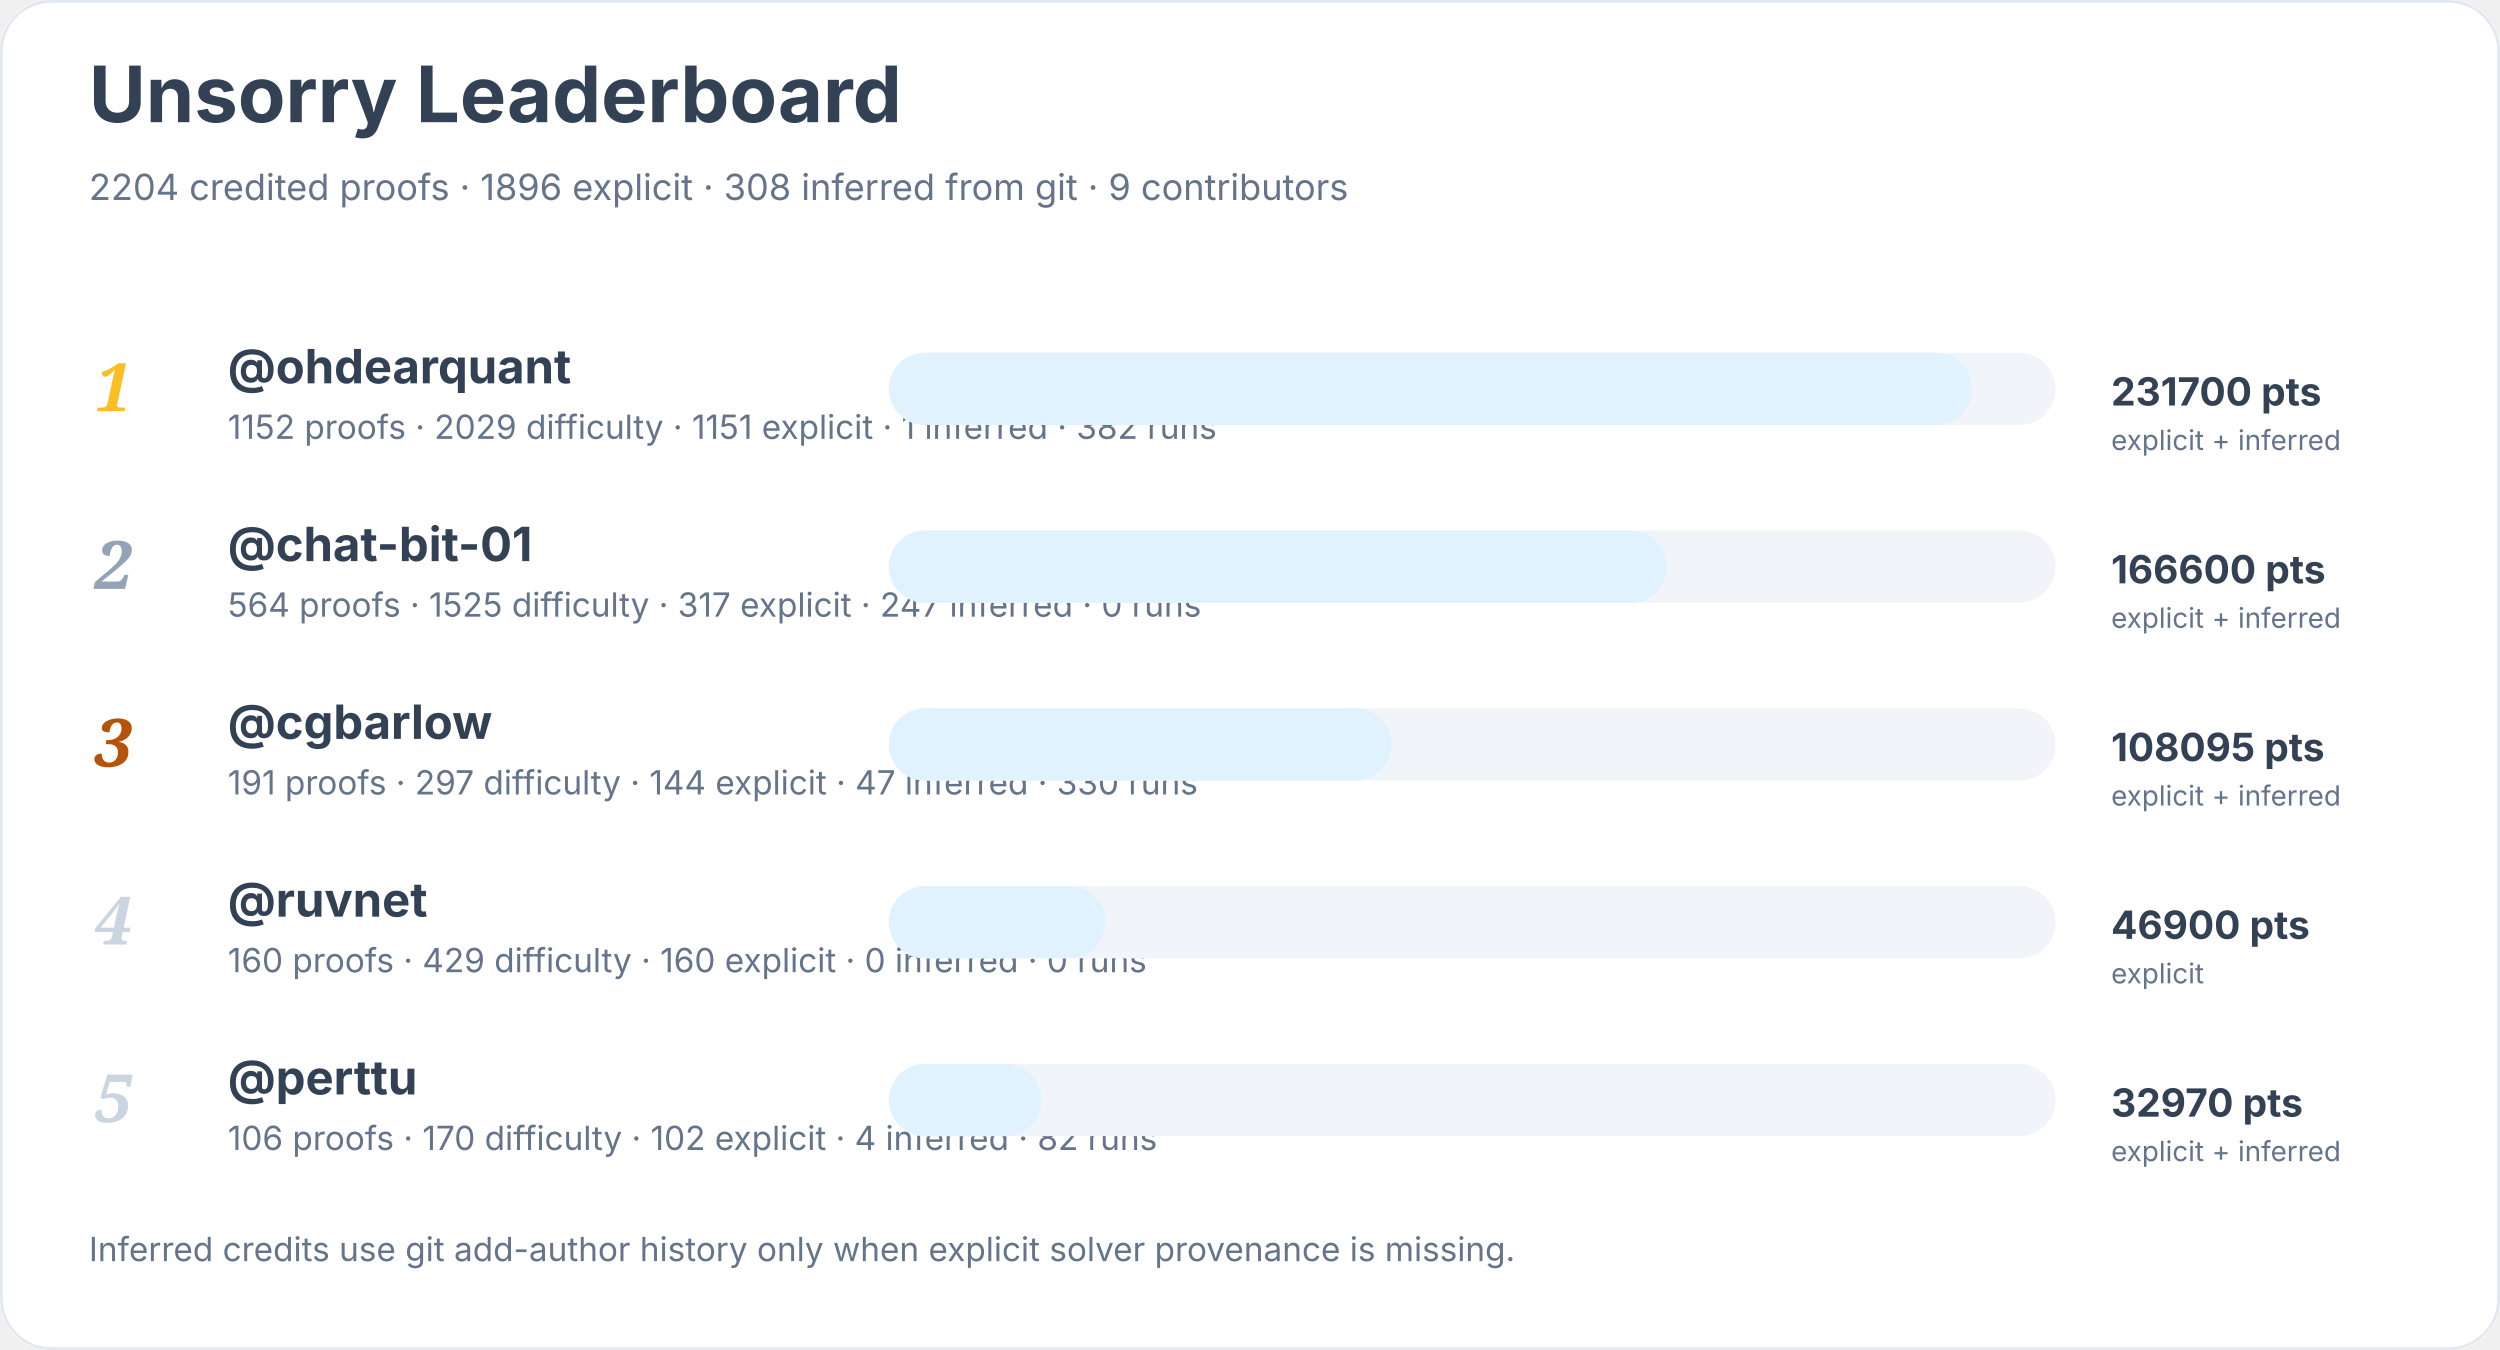
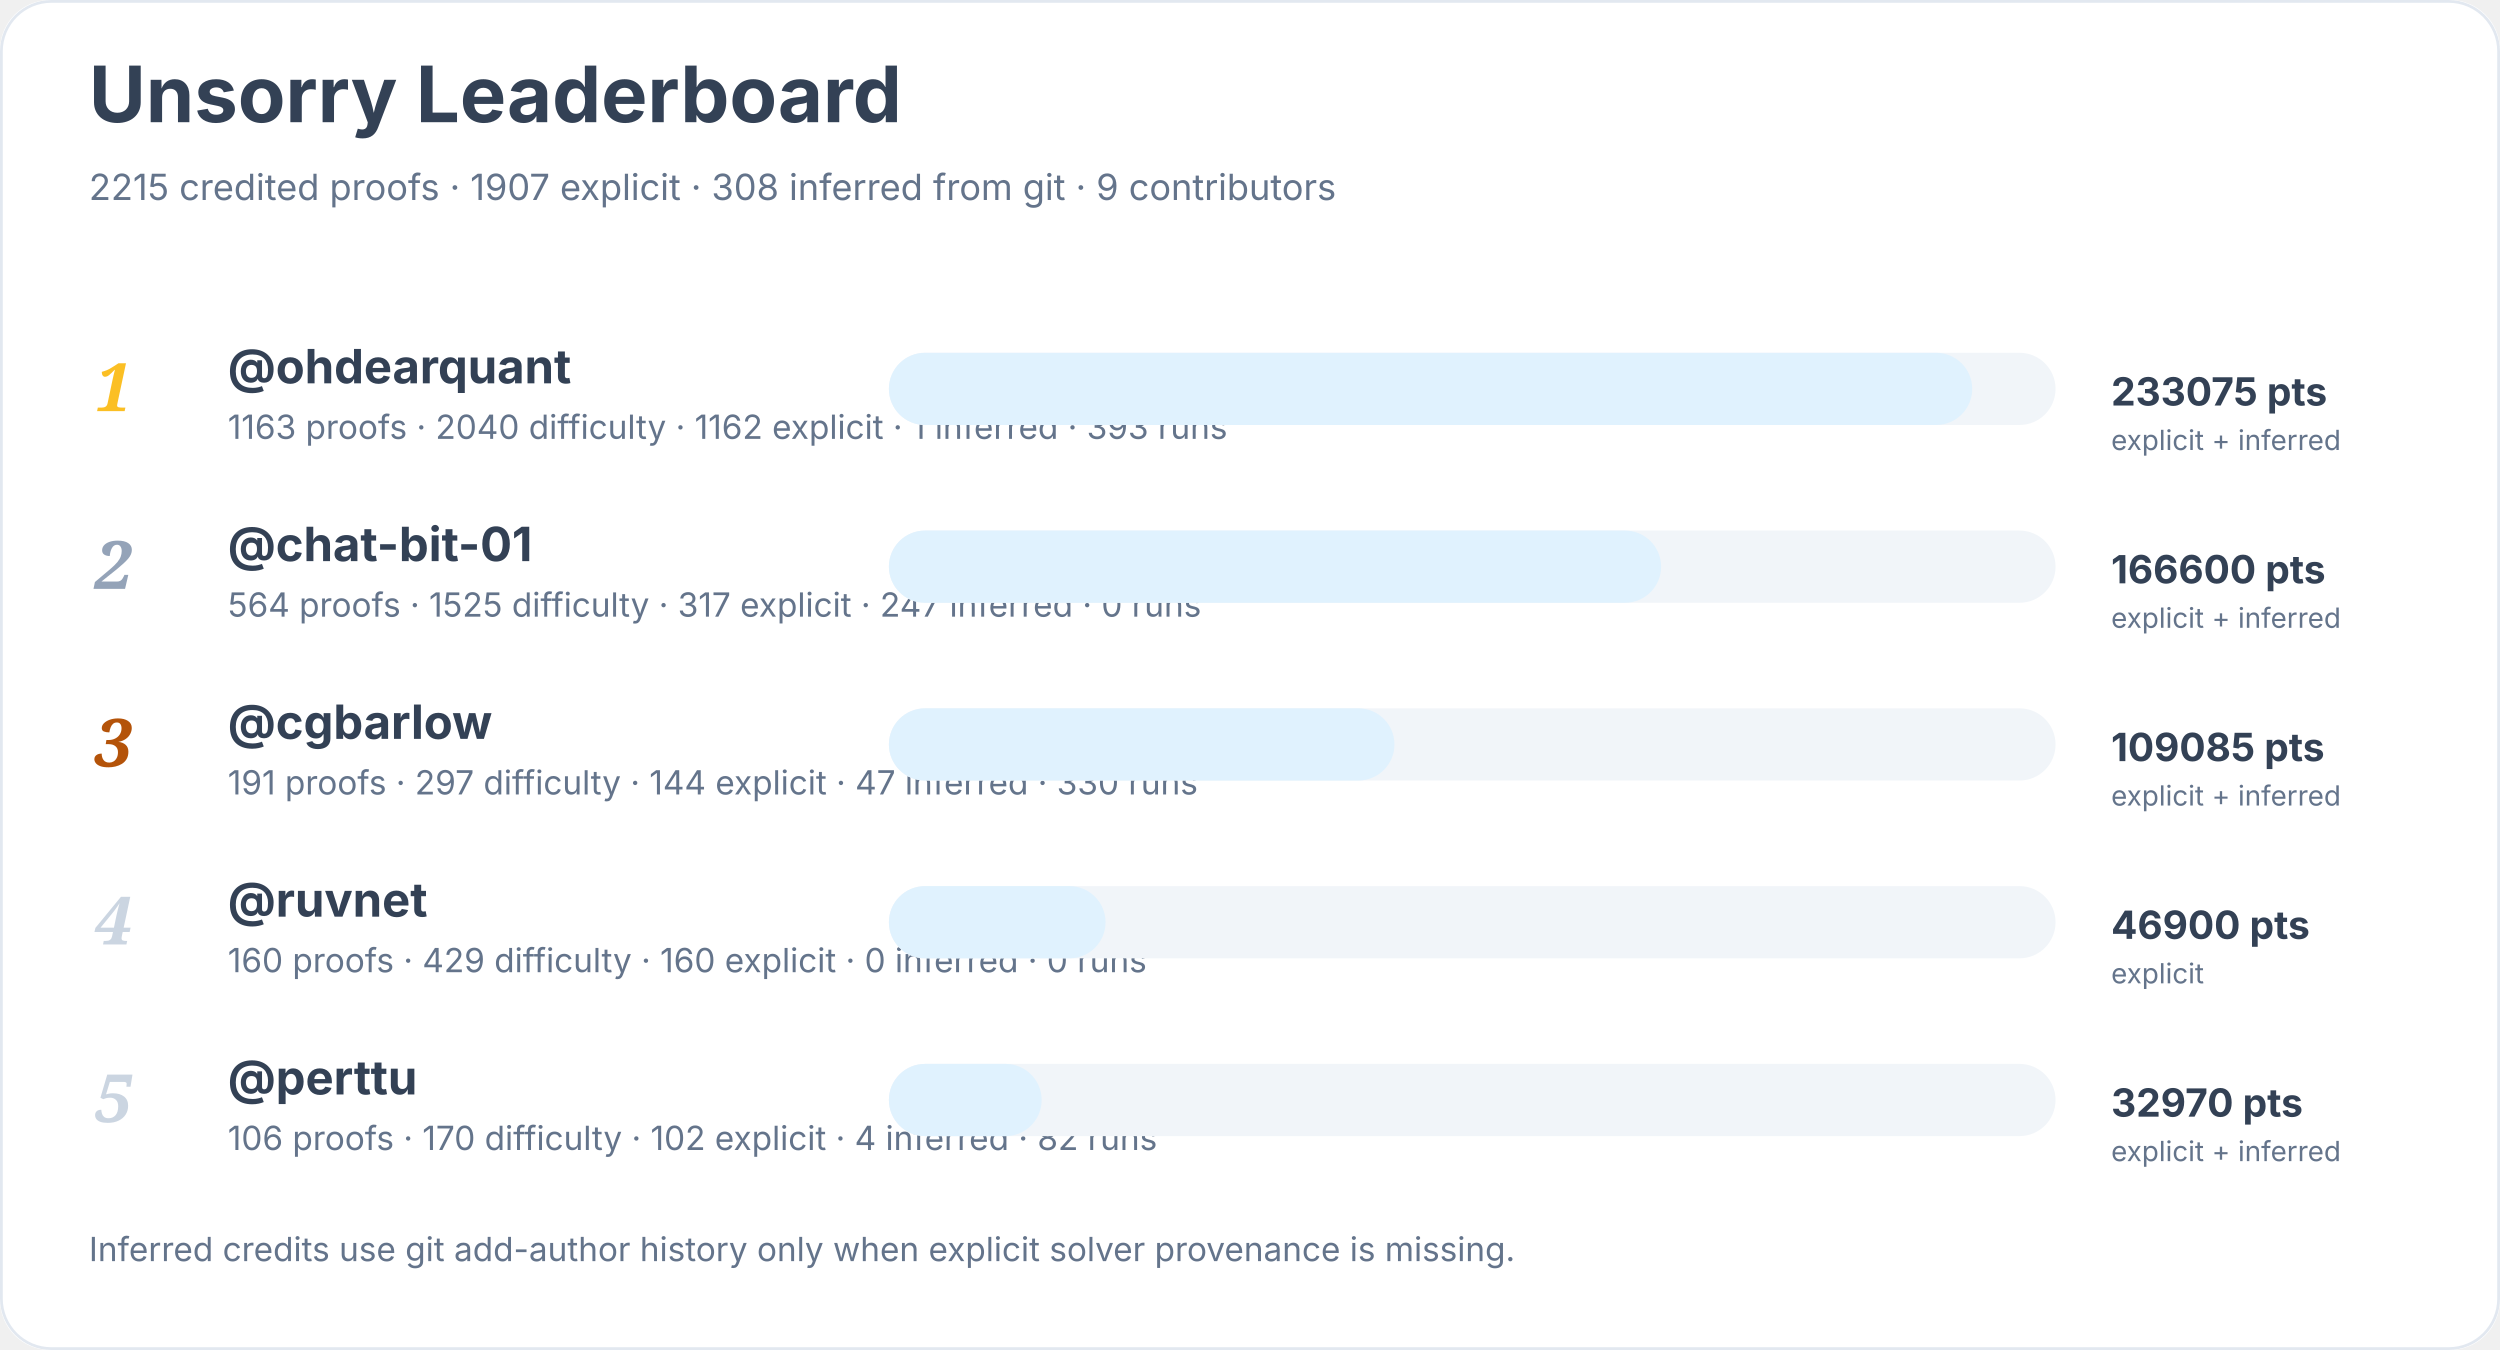
<svg xmlns="http://www.w3.org/2000/svg" width="900" height="486" viewBox="0 0 900 486" role="img" aria-labelledby="title desc">
  <rect width="900" height="100%" rx="18" fill="#ffffff" />
  <rect x="0.5" y="0.5" width="899" height="485" rx="18" fill="none" stroke="#e2e8f0" />
  <text x="32" y="44" font-family="Inter, system-ui, sans-serif" font-size="28" font-weight="700" fill="#334155">Unsorry Leaderboard</text>
-   <text x="32" y="72" font-family="Inter, system-ui, sans-serif" font-size="13" fill="#64748b">2204 credited proofs · 1896 explicit · 308 inferred from git · 9 contributors</text>
+   <text x="32" y="72" font-family="Inter, system-ui, sans-serif" font-size="13" fill="#64748b">2215 credited proofs · 1907 explicit · 308 inferred from git · 9 contributors</text>
  <text x="34" y="148" font-family="Georgia, serif" font-size="24" font-style="italic" font-weight="700" fill="#fbbf24">1</text>
  <a href="https://github.com/ohdearquant">
    <text x="82" y="138" font-family="Inter, system-ui, sans-serif" font-size="17" font-weight="650" fill="#334155">@ohdearquant</text>
  </a>
-   <text x="82" y="158" font-family="Inter, system-ui, sans-serif" font-size="12" fill="#64748b">1152 proofs · 2029 difficulty · 1151 explicit · 1 inferred · 382 runs</text>
+   <text x="82" y="158" font-family="Inter, system-ui, sans-serif" font-size="12" fill="#64748b">1163 proofs · 2040 difficulty · 1162 explicit · 1 inferred · 393 runs</text>
  <rect x="320" y="127" width="420" height="26" rx="13" fill="#f1f5f9" />
  <rect x="320" y="127" width="390" height="26" rx="13" fill="#e0f2fe" />
-   <text x="760" y="146" font-family="Inter, system-ui, sans-serif" font-size="14" font-weight="700" fill="#334155">231700 pts</text>
+   <text x="760" y="146" font-family="Inter, system-ui, sans-serif" font-size="14" font-weight="700" fill="#334155">233075 pts</text>
  <text x="760" y="162" font-family="Inter, system-ui, sans-serif" font-size="10" fill="#64748b">explicit + inferred</text>
  <text x="34" y="212" font-family="Georgia, serif" font-size="24" font-style="italic" font-weight="700" fill="#94a3b8">2</text>
  <a href="https://github.com/chat-bit-01">
    <text x="82" y="202" font-family="Inter, system-ui, sans-serif" font-size="17" font-weight="650" fill="#334155">@chat-bit-01</text>
  </a>
  <text x="82" y="222" font-family="Inter, system-ui, sans-serif" font-size="12" fill="#64748b">564 proofs · 1525 difficulty · 317 explicit · 247 inferred · 0 runs</text>
  <rect x="320" y="191" width="420" height="26" rx="13" fill="#f1f5f9" />
-   <rect x="320" y="191" width="280" height="26" rx="13" fill="#e0f2fe" />
+   <rect x="320" y="191" width="278" height="26" rx="13" fill="#e0f2fe" />
  <text x="760" y="210" font-family="Inter, system-ui, sans-serif" font-size="14" font-weight="700" fill="#334155">166600 pts</text>
  <text x="760" y="226" font-family="Inter, system-ui, sans-serif" font-size="10" fill="#64748b">explicit + inferred</text>
  <text x="34" y="276" font-family="Georgia, serif" font-size="24" font-style="italic" font-weight="700" fill="#b45309">3</text>
  <a href="https://github.com/cgbarlow">
    <text x="82" y="266" font-family="Inter, system-ui, sans-serif" font-size="17" font-weight="650" fill="#334155">@cgbarlow</text>
  </a>
  <text x="82" y="286" font-family="Inter, system-ui, sans-serif" font-size="12" fill="#64748b">191 proofs · 297 difficulty · 144 explicit · 47 inferred · 330 runs</text>
  <rect x="320" y="255" width="420" height="26" rx="13" fill="#f1f5f9" />
-   <rect x="320" y="255" width="181" height="26" rx="13" fill="#e0f2fe" />
-   <text x="760" y="274" font-family="Inter, system-ui, sans-serif" font-size="14" font-weight="700" fill="#334155">108095 pts</text>
+   <rect x="320" y="255" width="182" height="26" rx="13" fill="#e0f2fe" />
+   <text x="760" y="274" font-family="Inter, system-ui, sans-serif" font-size="14" font-weight="700" fill="#334155">109085 pts</text>
  <text x="760" y="290" font-family="Inter, system-ui, sans-serif" font-size="10" fill="#64748b">explicit + inferred</text>
  <text x="34" y="340" font-family="Georgia, serif" font-size="24" font-style="italic" font-weight="700" fill="#cbd5e1">4</text>
  <a href="https://github.com/ruvnet">
    <text x="82" y="330" font-family="Inter, system-ui, sans-serif" font-size="17" font-weight="650" fill="#334155">@ruvnet</text>
  </a>
  <text x="82" y="350" font-family="Inter, system-ui, sans-serif" font-size="12" fill="#64748b">160 proofs · 429 difficulty · 160 explicit · 0 inferred · 0 runs</text>
  <rect x="320" y="319" width="420" height="26" rx="13" fill="#f1f5f9" />
  <rect x="320" y="319" width="78" height="26" rx="13" fill="#e0f2fe" />
  <text x="760" y="338" font-family="Inter, system-ui, sans-serif" font-size="14" font-weight="700" fill="#334155">46900 pts</text>
  <text x="760" y="354" font-family="Inter, system-ui, sans-serif" font-size="10" fill="#64748b">explicit</text>
  <text x="34" y="404" font-family="Georgia, serif" font-size="24" font-style="italic" font-weight="700" fill="#cbd5e1">5</text>
  <a href="https://github.com/perttu">
    <text x="82" y="394" font-family="Inter, system-ui, sans-serif" font-size="17" font-weight="650" fill="#334155">@perttu</text>
  </a>
  <text x="82" y="414" font-family="Inter, system-ui, sans-serif" font-size="12" fill="#64748b">106 proofs · 170 difficulty · 102 explicit · 4 inferred · 82 runs</text>
  <rect x="320" y="383" width="420" height="26" rx="13" fill="#f1f5f9" />
  <rect x="320" y="383" width="55" height="26" rx="13" fill="#e0f2fe" />
  <text x="760" y="402" font-family="Inter, system-ui, sans-serif" font-size="14" font-weight="700" fill="#334155">32970 pts</text>
  <text x="760" y="418" font-family="Inter, system-ui, sans-serif" font-size="10" fill="#64748b">explicit + inferred</text>
  <text x="32" y="454" font-family="Inter, system-ui, sans-serif" font-size="12" fill="#64748b">Inferred credits use git add-author history only when explicit solver provenance is missing.</text>
</svg>
